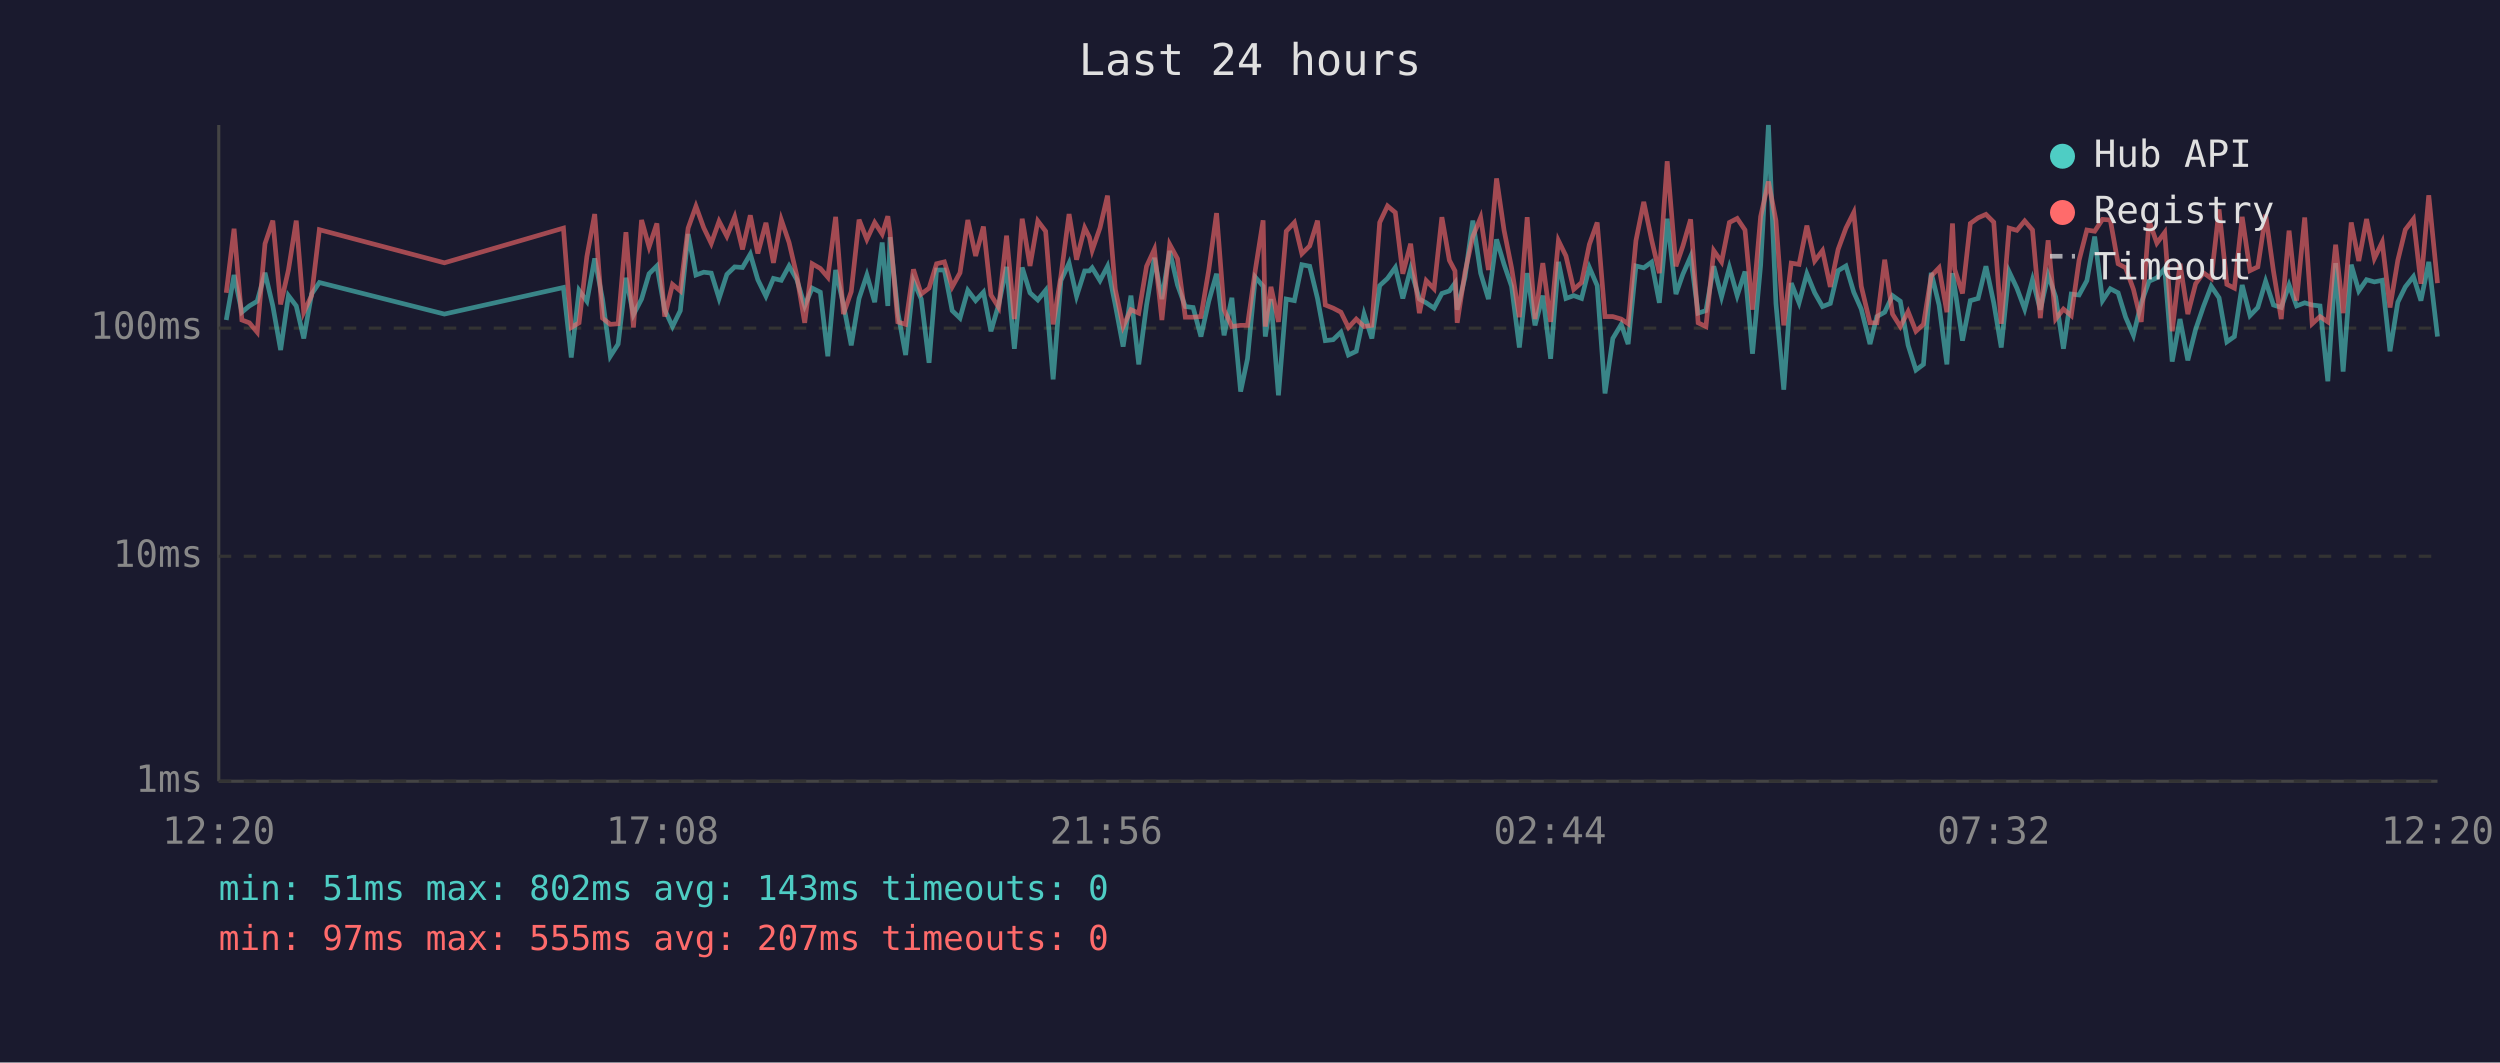
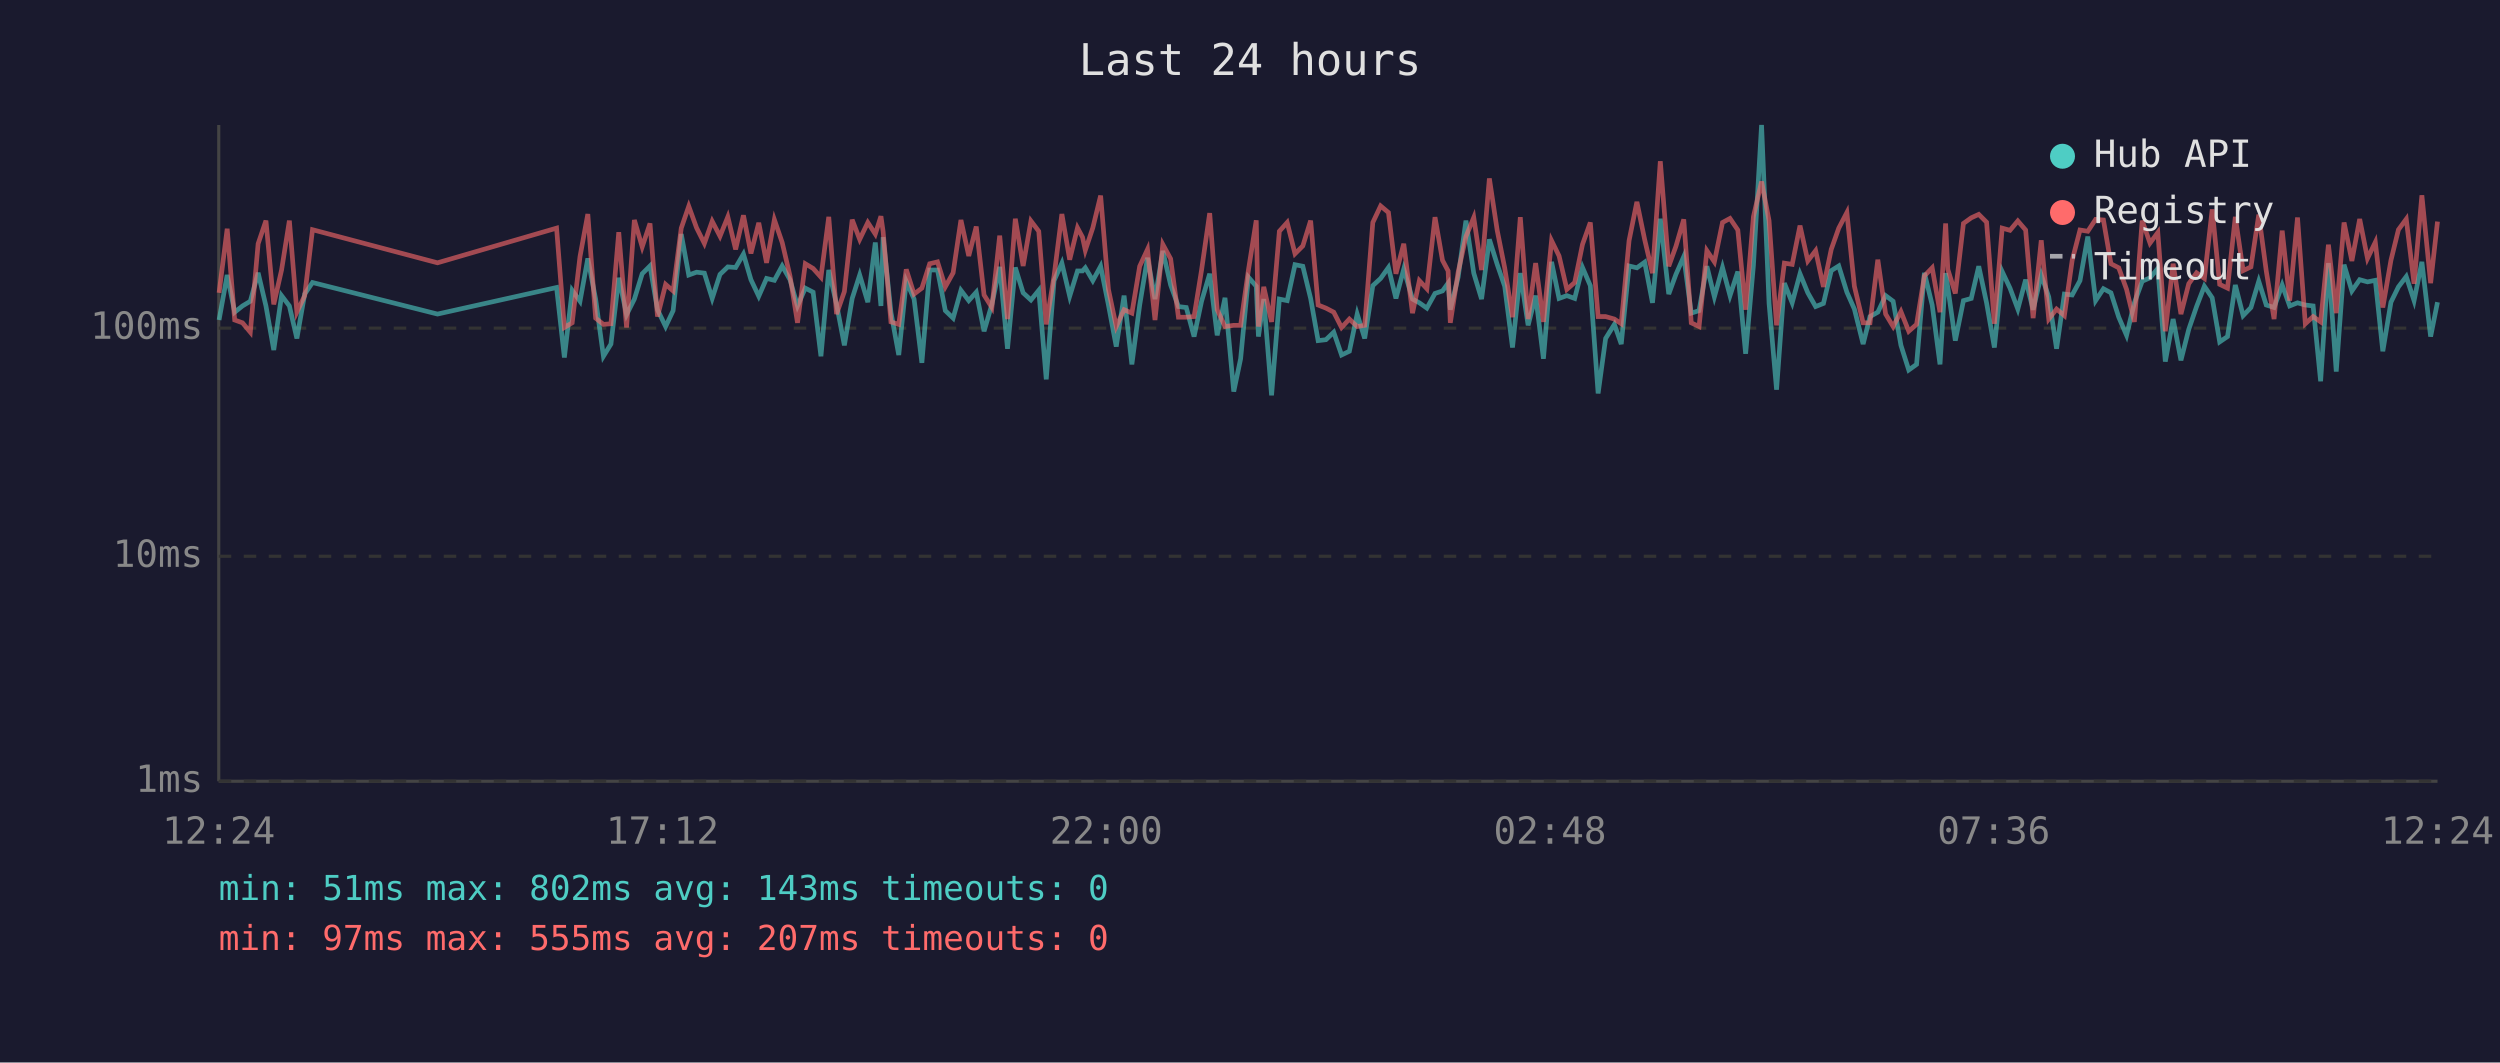
<svg xmlns="http://www.w3.org/2000/svg" viewBox="0 0 800 340" font-family="monospace" font-size="12">
  <rect width="800" height="340" fill="#1a1a2e" />
  <text x="400" y="24" fill="#e0e0e0" font-size="14" text-anchor="middle">Last 24 hours</text>
  <line x1="70" y1="40" x2="70" y2="250" stroke="#444" stroke-width="1" />
  <line x1="70" y1="250" x2="780" y2="250" stroke="#444" stroke-width="1" />
  <line x1="70" y1="250" x2="780" y2="250" stroke="#333" stroke-width="1" stroke-dasharray="4" />
  <text x="65" y="250" fill="#888" text-anchor="end" dominant-baseline="middle">1ms</text>
  <line x1="70" y1="178" x2="780" y2="178" stroke="#333" stroke-width="1" stroke-dasharray="4" />
  <text x="65" y="178" fill="#888" text-anchor="end" dominant-baseline="middle">10ms</text>
  <line x1="70" y1="105" x2="780" y2="105" stroke="#333" stroke-width="1" stroke-dasharray="4" />
  <text x="65" y="105" fill="#888" text-anchor="end" dominant-baseline="middle">100ms</text>
-   <text x="70" y="270" fill="#888" text-anchor="middle">12:20</text>
-   <text x="212" y="270" fill="#888" text-anchor="middle">17:08</text>
-   <text x="354" y="270" fill="#888" text-anchor="middle">21:56</text>
-   <text x="496" y="270" fill="#888" text-anchor="middle">02:44</text>
-   <text x="638" y="270" fill="#888" text-anchor="middle">07:32</text>
-   <text x="780" y="270" fill="#888" text-anchor="middle">12:20</text>
-   <polyline points="72.4,102.4 74.9,88.0 77.4,99.9 79.8,97.9 82.3,96.4 84.8,87.3 87.3,97.9 89.8,112.0 92.3,94.6 94.8,97.9 97.2,108.3 99.7,94.1 102.2,90.4 142.2,100.5 180.3,92.0 182.8,114.4 185.3,92.9 187.8,96.4 190.3,82.7 192.8,95.7 195.3,114.0 197.8,110.1 200.3,88.9 202.7,100.7 205.3,95.7 207.7,87.6 210.2,85.1 212.7,99.1 215.2,104.5 217.7,99.4 220.2,74.9 222.7,88.0 225.2,87.1 227.6,87.4 230.1,95.5 232.6,87.8 235.1,85.4 237.6,85.6 240.1,81.3 242.5,89.5 245.1,94.8 247.5,89.1 250.0,89.7 252.5,85.1 255.0,89.5 257.5,97.9 259.9,92.2 262.5,93.5 264.9,114.0 267.4,86.4 269.9,97.4 272.4,110.5 274.9,95.5 277.4,88.0 279.9,96.7 282.3,77.6 284.1,97.9 284.8,75.9 287.3,99.9 289.8,113.6 292.3,90.0 294.8,95.7 297.3,116.1 299.7,86.4 302.2,86.4 304.7,99.4 307.2,101.8 309.7,92.9 312.2,96.2 314.7,93.5 317.1,106.0 319.6,97.4 322.1,85.4 324.6,111.6 327.1,85.6 329.6,93.7 332.1,96.0 334.6,92.9 337.0,121.4 339.5,89.8 342.1,84.2 344.5,94.8 347.1,86.7 348.6,86.7 349.5,85.7 352.0,89.8 354.4,85.2 356.9,97.6 359.4,110.9 361.9,94.6 364.4,116.6 366.9,97.6 369.4,82.5 371.8,95.7 374.3,80.3 376.8,91.2 379.3,98.1 381.8,98.4 384.3,107.7 386.8,96.4 389.3,87.6 391.7,107.3 394.2,95.3 397.0,125.3 399.2,114.8 401.7,88.7 404.2,91.6 404.9,107.7 406.7,95.7 409.1,126.5 411.6,95.7 414.2,96.2 416.6,84.7 419.1,85.2 421.6,95.5 424.1,109.0 426.6,108.7 429.1,106.3 431.5,113.6 434.0,112.4 436.5,100.5 439.0,108.3 441.5,91.4 444.0,89.1 446.5,85.6 448.9,95.5 451.4,86.1 454.2,95.7 456.4,96.9 458.9,98.6 461.4,93.9 463.8,93.1 465.6,90.6 466.3,99.1 468.8,88.7 471.3,70.6 473.8,87.4 476.3,95.7 478.9,76.6 481.3,84.6 483.7,91.6 486.2,111.2 488.7,87.4 491.2,104.1 493.7,94.6 496.2,114.8 498.7,83.8 501.1,95.5 503.6,94.6 506.1,95.5 508.6,85.6 511.1,91.4 513.6,125.9 516.1,108.3 518.8,103.8 521.0,110.1 523.5,85.1 526.0,85.7 528.5,83.9 531.0,96.9 533.5,70.0 536.3,94.1 538.5,87.8 541.0,82.1 543.4,100.2 545.9,99.4 548.4,85.2 550.9,95.0 553.4,85.6 555.9,94.6 558.4,86.9 560.8,113.2 563.4,84.9 565.9,40.0 568.3,97.1 570.8,124.7 573.2,90.6 575.7,96.9 578.2,87.6 580.7,93.7 583.2,98.1 585.7,97.1 588.2,86.6 590.7,85.1 593.2,93.5 595.6,98.9 598.4,110.1 600.6,101.3 603.1,99.9 605.6,94.6 608.1,96.4 610.6,110.5 613.1,118.4 615.5,116.6 618.0,87.3 620.5,97.6 623.0,116.6 624.8,87.4 625.5,92.0 628.0,109.0 630.5,96.2 633.0,95.5 635.5,85.2 638.0,96.9 640.4,111.2 642.9,86.9 645.4,92.2 647.9,98.9 650.4,89.5 652.9,99.1 655.4,88.0 657.8,95.0 660.3,111.6 662.8,94.1 665.3,94.4 667.8,89.8 670.3,75.7 672.8,96.2 675.3,92.4 677.8,93.7 680.2,101.5 682.7,107.3 685.2,96.9 687.7,90.0 690.2,88.9 692.7,85.9 695.1,115.7 697.6,102.1 700.1,115.3 702.6,105.4 705.1,98.1 707.6,91.6 710.1,95.3 712.6,109.4 715.0,107.7 717.5,91.2 720.0,101.0 722.5,98.4 725.0,90.0 727.5,97.6 730.0,98.4 732.5,91.2 734.9,97.9 737.5,96.9 739.9,97.6 742.4,97.9 744.9,122.0 747.4,84.2 749.8,118.9 752.4,84.7 754.8,93.1 757.3,89.5 759.8,90.2 762.3,89.7 764.8,112.4 767.3,96.7 769.7,91.8 772.3,88.5 774.7,96.2 777.2,83.8 780.0,107.7" fill="none" stroke="#4ecdc4" stroke-width="1.5" opacity="0.6" />
-   <polyline points="72.4,93.7 74.9,73.2 77.4,102.4 79.8,103.3 82.3,106.3 84.8,78.0 87.3,70.6 89.8,97.4 92.3,86.4 94.8,70.6 97.2,99.9 99.7,94.6 102.2,73.5 142.2,84.1 180.3,73.0 182.8,104.8 185.3,103.3 187.8,82.1 190.3,68.5 192.8,101.8 195.3,103.8 197.8,103.6 200.3,74.3 202.7,104.8 205.3,70.4 207.7,79.0 210.2,71.5 212.7,101.3 215.2,91.0 217.7,93.1 220.2,73.0 222.7,66.0 225.2,72.9 227.6,77.9 230.1,70.8 232.6,75.6 235.1,69.4 237.6,79.8 240.1,68.9 242.5,81.1 245.1,71.3 247.5,84.1 250.0,70.3 252.5,77.6 255.0,88.3 257.5,103.3 259.9,84.4 262.5,85.9 264.9,88.7 267.4,69.4 269.9,100.5 272.4,93.3 274.9,70.3 277.4,76.6 279.9,71.2 282.3,74.9 284.1,69.2 284.8,74.1 287.3,103.0 289.8,103.8 292.3,86.2 294.8,94.1 297.3,92.2 299.7,84.4 302.2,83.8 304.7,91.8 307.2,87.3 309.7,70.4 312.2,81.9 314.7,72.5 317.1,94.4 319.6,98.4 322.1,75.4 324.6,102.1 327.1,70.0 329.6,85.1 332.1,70.7 334.6,74.0 337.0,103.8 339.5,88.3 342.1,68.5 344.5,83.1 347.1,72.9 348.6,75.9 349.5,80.1 352.0,72.9 354.4,62.6 356.9,92.6 359.4,104.5 361.9,99.1 364.4,100.2 366.9,85.2 369.4,79.8 371.8,102.4 374.3,78.2 376.8,82.8 379.3,101.5 381.8,101.5 384.3,101.3 386.8,86.4 389.3,68.2 391.7,99.1 394.2,104.5 397.0,104.1 399.2,104.1 401.7,86.4 404.2,70.5 404.9,104.5 406.7,91.8 409.1,103.0 411.6,74.0 414.2,71.2 416.6,81.2 419.1,78.7 421.6,70.6 424.1,97.6 426.6,98.6 429.1,99.9 431.5,104.8 434.0,102.1 436.5,104.5 439.0,104.1 441.5,71.2 444.0,65.9 446.5,68.0 448.9,87.6 451.4,78.0 454.2,100.2 456.4,89.8 458.9,92.4 461.4,69.5 463.8,83.3 465.6,86.7 466.3,103.3 468.8,87.1 471.3,75.7 473.8,69.6 476.3,86.4 478.9,57.1 481.3,73.7 483.7,85.7 486.2,101.5 488.7,69.5 491.2,102.1 493.7,84.2 496.2,103.0 498.7,77.0 501.1,81.9 503.6,92.6 506.1,90.4 508.6,78.2 511.1,71.2 513.6,101.3 516.1,101.3 518.8,102.1 521.0,103.6 523.5,77.0 526.0,64.6 528.5,76.7 531.0,87.4 533.5,51.6 536.3,85.2 538.5,78.8 541.0,70.2 543.4,103.3 545.9,104.5 548.4,80.2 550.9,83.8 553.4,71.2 555.9,69.9 558.4,73.6 560.8,99.1 563.4,69.3 565.9,58.1 568.3,70.6 570.8,104.1 573.2,84.2 575.7,84.6 578.2,72.2 580.7,83.5 583.2,80.2 585.7,91.8 588.2,79.8 590.7,73.0 593.2,68.0 595.6,91.6 598.4,103.3 600.6,103.3 603.1,83.1 605.6,100.5 608.1,104.5 610.6,99.7 613.1,106.0 615.5,103.8 618.0,88.3 620.5,85.7 623.0,99.9 624.8,71.5 625.5,86.2 628.0,93.9 630.5,71.5 633.0,69.7 635.5,68.6 638.0,71.1 640.4,103.6 642.9,73.0 645.4,73.7 647.9,70.7 650.4,73.6 652.9,101.8 655.4,76.9 657.8,102.1 660.3,98.9 662.8,101.0 665.3,83.3 667.8,73.6 670.3,74.0 672.8,70.2 675.3,70.4 677.8,84.4 680.2,85.7 682.7,92.6 685.2,103.0 687.7,70.6 690.2,77.8 692.7,74.4 695.1,106.0 697.6,84.4 700.1,100.5 702.6,90.8 705.1,87.3 707.6,89.1 710.1,67.0 712.6,91.0 715.0,92.2 717.5,69.4 720.0,86.6 722.5,85.4 725.0,68.7 727.5,86.7 730.0,102.1 732.5,73.8 734.9,96.2 737.5,69.6 739.9,103.6 742.4,101.3 744.9,103.0 747.4,78.3 749.8,100.2 752.4,71.2 754.8,83.5 757.3,70.1 759.8,82.7 762.3,77.5 764.8,98.4 767.3,83.3 769.7,73.5 772.3,70.1 774.7,90.8 777.2,62.5 780.0,90.6" fill="none" stroke="#ff6b6b" stroke-width="1.5" opacity="0.6" />
+   <text x="70" y="270" fill="#888" text-anchor="middle">12:24</text>
+   <text x="212" y="270" fill="#888" text-anchor="middle">17:12</text>
+   <text x="354" y="270" fill="#888" text-anchor="middle">22:00</text>
+   <text x="496" y="270" fill="#888" text-anchor="middle">02:48</text>
+   <text x="638" y="270" fill="#888" text-anchor="middle">07:36</text>
+   <text x="780" y="270" fill="#888" text-anchor="middle">12:24</text>
+   <polyline points="70.1,102.4 72.7,88.0 75.1,99.9 77.6,97.9 80.1,96.4 82.6,87.3 85.1,97.9 87.6,112.0 90.1,94.6 92.6,97.9 95.0,108.3 97.5,94.1 100.0,90.4 140.0,100.5 178.1,92.0 180.6,114.4 183.1,92.9 185.6,96.4 188.1,82.7 190.6,95.7 193.1,114.0 195.5,110.1 198.0,88.9 200.5,100.7 203.0,95.7 205.5,87.6 208.0,85.1 210.4,99.1 213.0,104.5 215.4,99.4 218.0,74.9 220.4,88.0 222.9,87.1 225.4,87.4 227.9,95.5 230.4,87.8 232.9,85.4 235.4,85.6 237.9,81.3 240.3,89.5 242.8,94.8 245.3,89.1 247.8,89.7 250.3,85.1 252.8,89.5 255.2,97.9 257.7,92.2 260.2,93.5 262.7,114.0 265.2,86.4 267.7,97.4 270.2,110.5 272.7,95.5 275.1,88.0 277.7,96.7 280.1,77.6 281.9,97.9 282.6,75.9 285.1,99.9 287.6,113.6 290.0,90.0 292.5,95.7 295.0,116.1 297.5,86.4 300.0,86.4 302.5,99.4 305.0,101.8 307.5,92.9 310.0,96.2 312.4,93.5 314.9,106.0 317.4,97.4 319.9,85.4 322.4,111.6 324.9,85.6 327.4,93.7 329.9,96.0 332.4,92.9 334.8,121.4 337.3,89.8 339.8,84.2 342.3,94.8 344.8,86.7 346.4,86.7 347.3,85.7 349.7,89.8 352.2,85.2 354.7,97.6 357.2,110.9 359.7,94.6 362.2,116.6 364.7,97.6 367.2,82.5 369.6,95.7 372.1,80.3 374.6,91.2 377.1,98.1 379.6,98.4 382.1,107.7 384.5,96.4 387.1,87.6 389.5,107.3 392.0,95.3 394.8,125.3 397.0,114.8 399.5,88.7 402.0,91.6 402.7,107.7 404.4,95.7 406.9,126.5 409.4,95.7 411.9,96.2 414.4,84.7 416.9,85.2 419.4,95.5 421.8,109.0 424.3,108.7 426.8,106.3 429.3,113.6 431.8,112.4 434.3,100.5 436.7,108.3 439.3,91.4 441.8,89.1 444.3,85.6 446.7,95.5 449.2,86.1 452.0,95.7 454.2,96.9 456.6,98.6 459.2,93.9 461.6,93.1 463.4,90.6 464.1,99.1 466.6,88.7 469.1,70.6 471.6,87.4 474.1,95.7 476.6,76.6 479.1,84.6 481.5,91.6 484.0,111.2 486.5,87.4 489.0,104.1 491.4,94.6 493.9,114.8 496.5,83.8 498.9,95.5 501.4,94.6 503.9,95.5 506.4,85.6 508.9,91.4 511.4,125.9 513.8,108.3 516.6,103.8 518.8,110.1 521.3,85.1 523.8,85.7 526.3,83.9 528.8,96.9 531.3,70.0 534.0,94.1 536.3,87.8 538.8,82.1 541.2,100.2 543.7,99.4 546.2,85.2 548.6,95.0 551.2,85.6 553.6,94.6 556.1,86.9 558.6,113.2 561.1,84.9 563.7,40.0 566.1,97.1 568.5,124.7 571.0,90.6 573.5,96.9 576.0,87.6 578.5,93.7 581.0,98.1 583.5,97.1 586.0,86.6 588.4,85.1 591.0,93.5 593.4,98.9 596.2,110.1 598.4,101.3 600.9,99.9 603.4,94.6 605.8,96.4 608.3,110.5 610.8,118.4 613.3,116.6 615.8,87.3 618.3,97.6 620.8,116.6 622.6,87.4 623.3,92.0 625.7,109.0 628.3,96.2 630.8,95.5 633.2,85.2 635.7,96.9 638.2,111.2 640.7,86.9 643.2,92.2 645.7,98.9 648.2,89.5 650.6,99.1 653.2,88.0 655.6,95.0 658.1,111.6 660.6,94.1 663.1,94.4 665.6,89.8 668.1,75.7 670.6,96.2 673.1,92.4 675.5,93.7 678.0,101.5 680.5,107.3 683.0,96.9 685.5,90.0 688.0,88.9 690.5,85.9 692.9,115.7 695.4,102.1 697.9,115.3 700.4,105.4 702.9,98.1 705.4,91.6 707.9,95.3 710.3,109.4 712.8,107.7 715.3,91.2 717.8,101.0 720.3,98.4 722.8,90.0 725.2,97.6 727.7,98.4 730.3,91.2 732.7,97.9 735.2,96.9 737.7,97.6 740.2,97.9 742.6,122.0 745.1,84.2 747.6,118.9 750.1,84.7 752.6,93.1 755.1,89.5 757.6,90.2 760.1,89.7 762.5,112.4 765.1,96.7 767.5,91.8 770.0,88.5 772.5,96.2 775.0,83.8 777.8,107.7 780.0,96.7" fill="none" stroke="#4ecdc4" stroke-width="1.5" opacity="0.6" />
+   <polyline points="70.1,93.7 72.7,73.2 75.1,102.4 77.6,103.3 80.1,106.3 82.6,78.0 85.1,70.6 87.6,97.4 90.1,86.4 92.6,70.6 95.0,99.9 97.5,94.6 100.0,73.5 140.0,84.1 178.1,73.0 180.6,104.8 183.1,103.3 185.6,82.1 188.1,68.5 190.6,101.8 193.1,103.8 195.5,103.6 198.0,74.3 200.5,104.8 203.0,70.4 205.5,79.0 208.0,71.5 210.4,101.3 213.0,91.0 215.4,93.1 218.0,73.0 220.4,66.0 222.9,72.9 225.4,77.9 227.9,70.8 230.4,75.6 232.9,69.4 235.4,79.8 237.9,68.9 240.3,81.1 242.8,71.3 245.3,84.1 247.8,70.3 250.3,77.6 252.8,88.3 255.2,103.3 257.7,84.4 260.2,85.9 262.7,88.7 265.2,69.4 267.7,100.5 270.2,93.3 272.7,70.3 275.1,76.6 277.7,71.2 280.1,74.9 281.9,69.2 282.6,74.1 285.1,103.0 287.6,103.8 290.0,86.2 292.5,94.1 295.0,92.2 297.5,84.4 300.0,83.8 302.5,91.8 305.0,87.3 307.5,70.4 310.0,81.9 312.4,72.5 314.9,94.4 317.4,98.4 319.9,75.4 322.4,102.1 324.9,70.0 327.4,85.1 329.9,70.7 332.4,74.0 334.8,103.8 337.3,88.3 339.8,68.5 342.3,83.1 344.8,72.9 346.4,75.9 347.3,80.1 349.7,72.9 352.2,62.6 354.7,92.6 357.2,104.5 359.7,99.1 362.2,100.2 364.7,85.2 367.2,79.8 369.6,102.4 372.1,78.2 374.6,82.8 377.1,101.5 379.6,101.5 382.1,101.3 384.5,86.4 387.1,68.2 389.5,99.1 392.0,104.5 394.8,104.1 397.0,104.1 399.5,86.4 402.0,70.5 402.7,104.5 404.4,91.8 406.9,103.0 409.4,74.0 411.9,71.2 414.4,81.2 416.9,78.7 419.4,70.6 421.8,97.6 424.3,98.6 426.8,99.9 429.3,104.8 431.8,102.1 434.3,104.5 436.7,104.1 439.3,71.2 441.8,65.9 444.3,68.0 446.7,87.6 449.2,78.0 452.0,100.2 454.2,89.8 456.6,92.4 459.2,69.5 461.6,83.3 463.4,86.7 464.1,103.3 466.6,87.1 469.1,75.7 471.6,69.6 474.1,86.4 476.6,57.1 479.1,73.7 481.5,85.7 484.0,101.5 486.5,69.5 489.0,102.1 491.4,84.2 493.9,103.0 496.5,77.0 498.9,81.9 501.4,92.6 503.9,90.4 506.4,78.2 508.9,71.2 511.4,101.3 513.8,101.3 516.6,102.1 518.8,103.6 521.3,77.0 523.8,64.6 526.3,76.7 528.8,87.4 531.3,51.6 534.0,85.2 536.3,78.8 538.8,70.2 541.2,103.3 543.7,104.5 546.2,80.2 548.6,83.8 551.2,71.2 553.6,69.9 556.1,73.6 558.6,99.1 561.1,69.3 563.7,58.1 566.1,70.6 568.5,104.1 571.0,84.2 573.5,84.6 576.0,72.2 578.5,83.5 581.0,80.2 583.5,91.8 586.0,79.8 588.4,73.0 591.0,68.0 593.4,91.6 596.2,103.3 598.4,103.3 600.9,83.1 603.4,100.5 605.8,104.5 608.3,99.7 610.8,106.0 613.3,103.8 615.8,88.3 618.3,85.7 620.8,99.9 622.6,71.5 623.3,86.2 625.7,93.9 628.3,71.5 630.8,69.7 633.2,68.6 635.7,71.1 638.2,103.6 640.7,73.0 643.2,73.7 645.7,70.7 648.2,73.6 650.6,101.8 653.2,76.9 655.6,102.1 658.1,98.9 660.6,101.0 663.1,83.3 665.6,73.6 668.1,74.0 670.6,70.2 673.1,70.4 675.5,84.4 678.0,85.7 680.5,92.6 683.0,103.0 685.5,70.6 688.0,77.8 690.5,74.4 692.9,106.0 695.4,84.4 697.9,100.5 700.4,90.8 702.9,87.3 705.4,89.1 707.9,67.0 710.3,91.0 712.8,92.2 715.3,69.4 717.8,86.6 720.3,85.4 722.8,68.7 725.2,86.7 727.7,102.1 730.3,73.8 732.7,96.2 735.2,69.6 737.7,103.6 740.2,101.3 742.6,103.0 745.1,78.3 747.6,100.2 750.1,71.2 752.6,83.5 755.1,70.1 757.6,82.7 760.1,77.5 762.5,98.4 765.1,83.3 767.5,73.5 770.0,70.1 772.5,90.8 775.0,62.5 777.8,90.6 780.0,70.9" fill="none" stroke="#ff6b6b" stroke-width="1.5" opacity="0.6" />
  <circle cx="660" cy="50" r="4" fill="#4ecdc4" />
  <text x="670" y="50" fill="#e0e0e0" dominant-baseline="middle">Hub API</text>
  <circle cx="660" cy="68" r="4" fill="#ff6b6b" />
  <text x="670" y="68" fill="#e0e0e0" dominant-baseline="middle">Registry</text>
  <line x1="656" y1="82" x2="664" y2="82" stroke="#e0e0e0" stroke-width="1.5" stroke-dasharray="4,3" opacity="0.7" />
  <text x="670" y="86" fill="#e0e0e0" dominant-baseline="middle">Timeout</text>
  <text x="70" y="288" fill="#4ecdc4" font-size="11">min: 51ms  max: 802ms  avg: 143ms  timeouts: 0</text>
  <text x="70" y="304" fill="#ff6b6b" font-size="11">min: 97ms  max: 555ms  avg: 207ms  timeouts: 0</text>
</svg>
